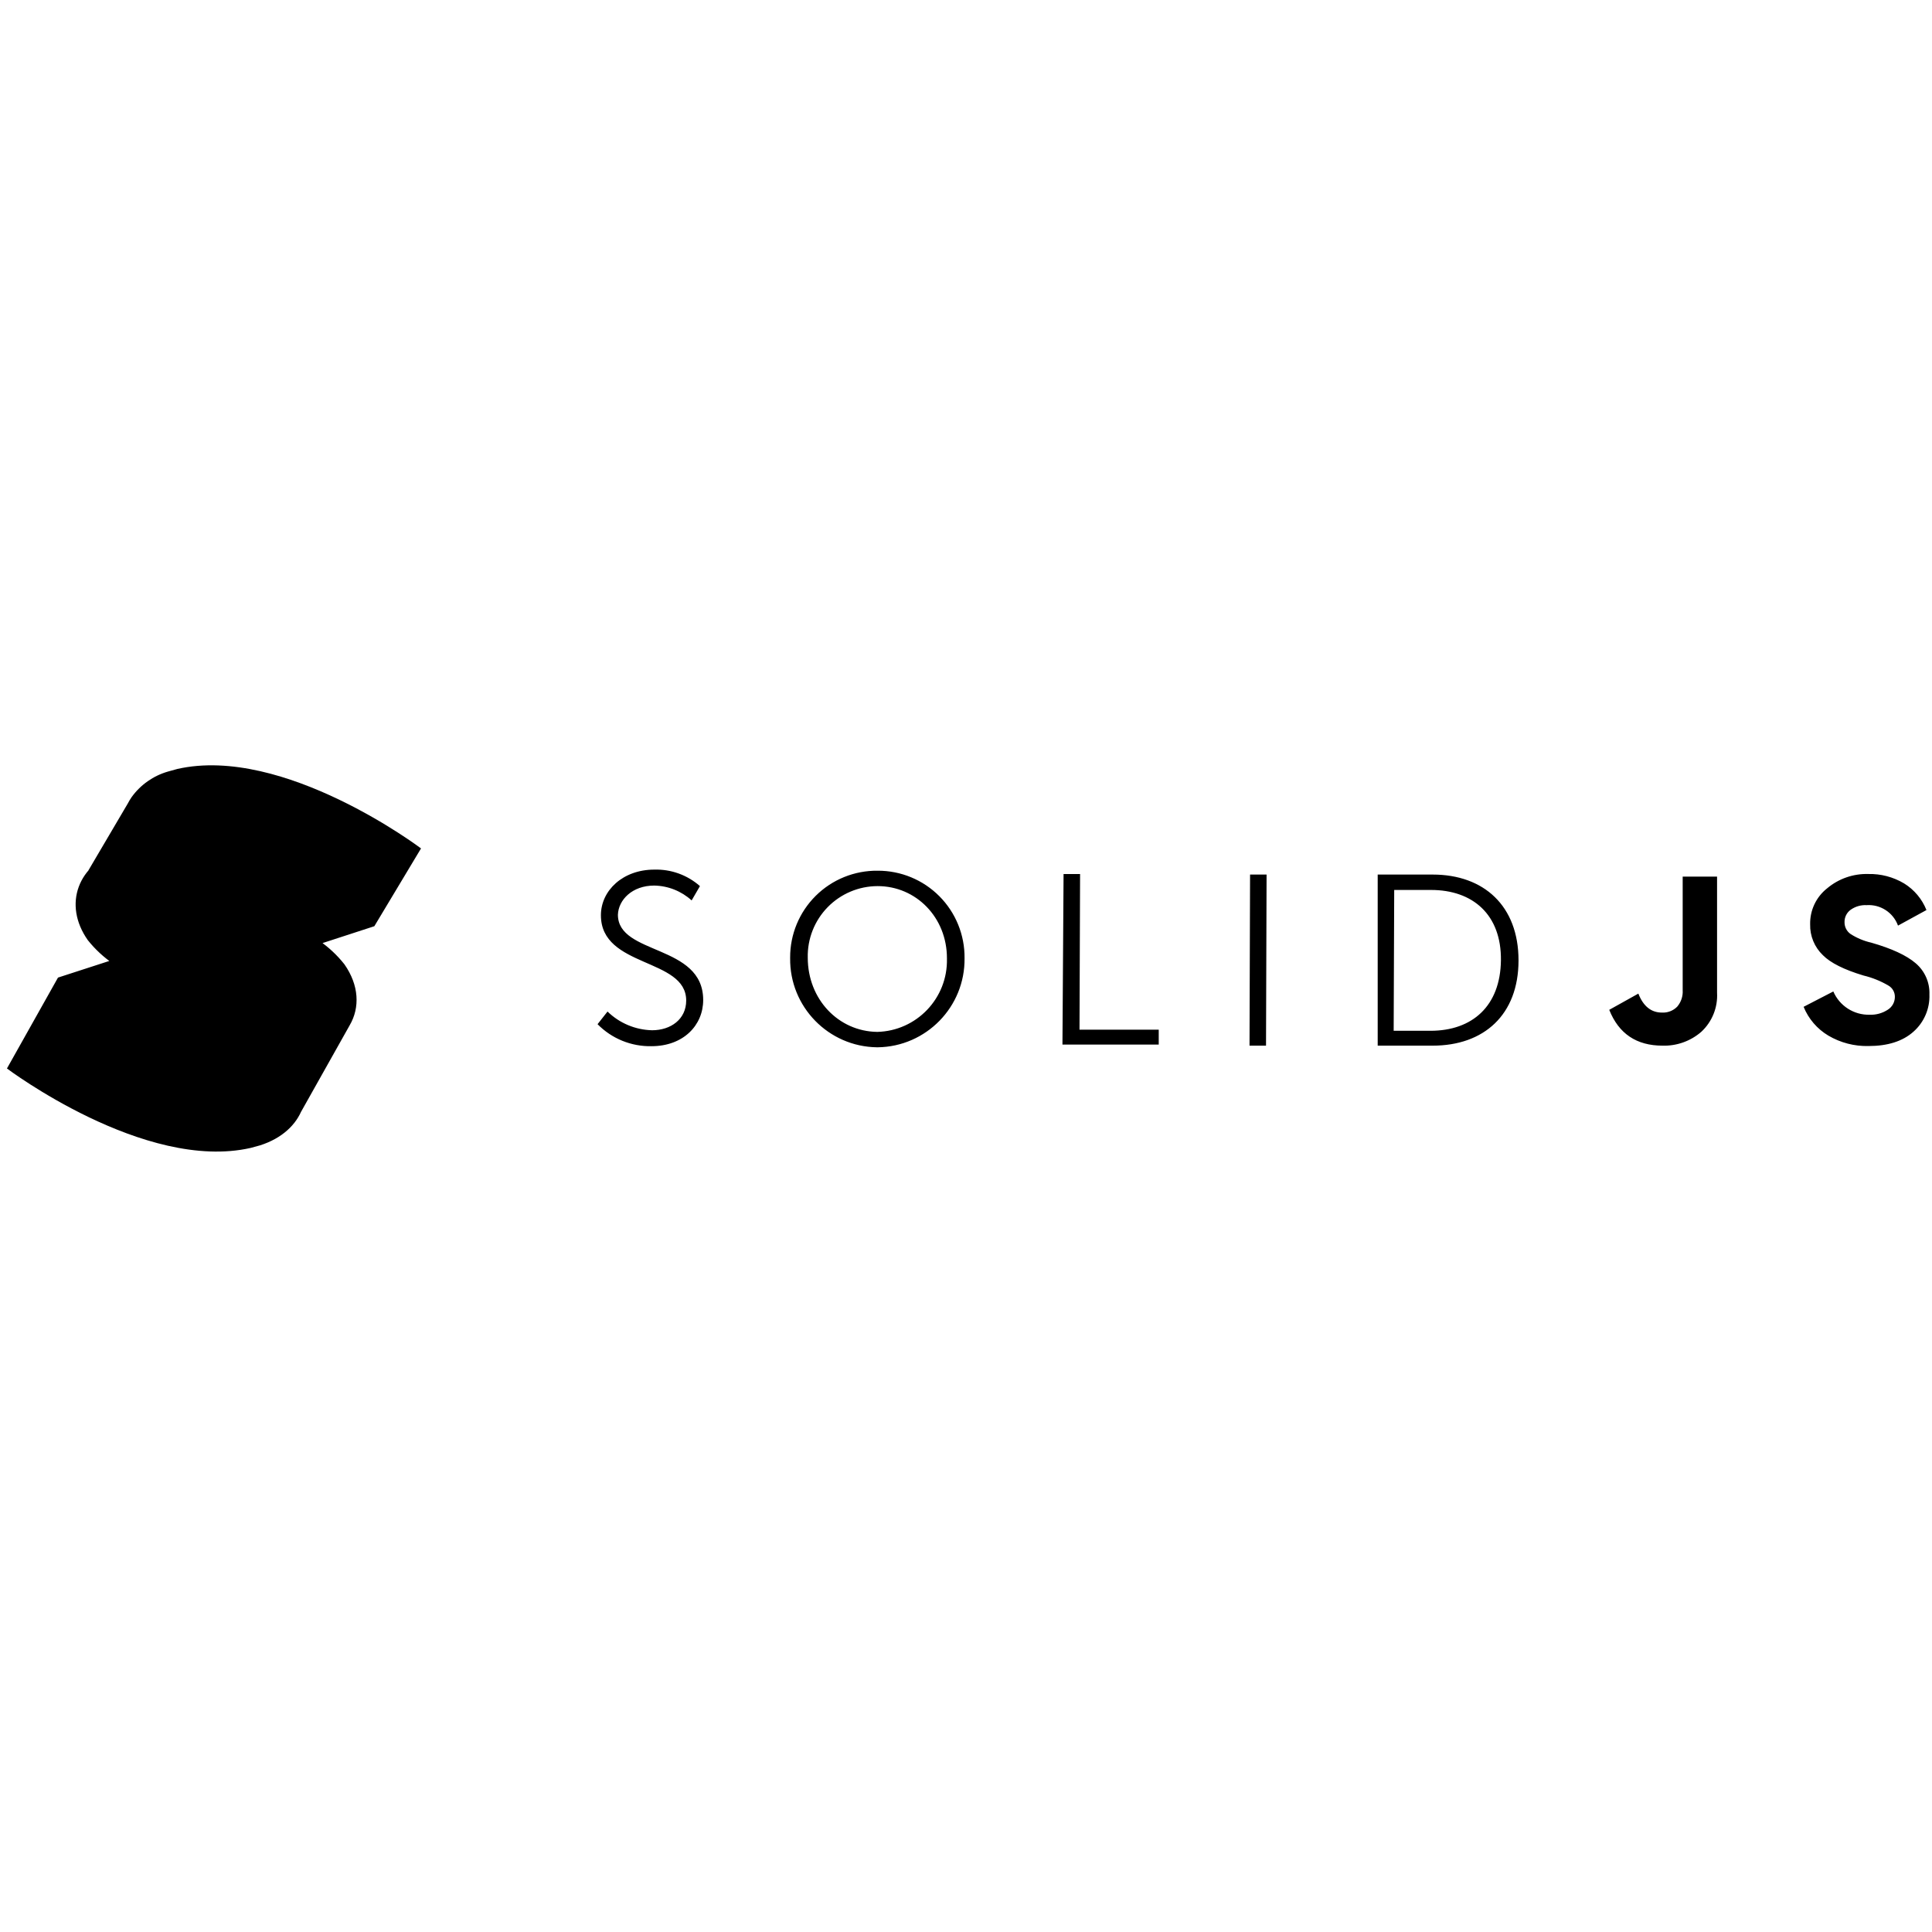
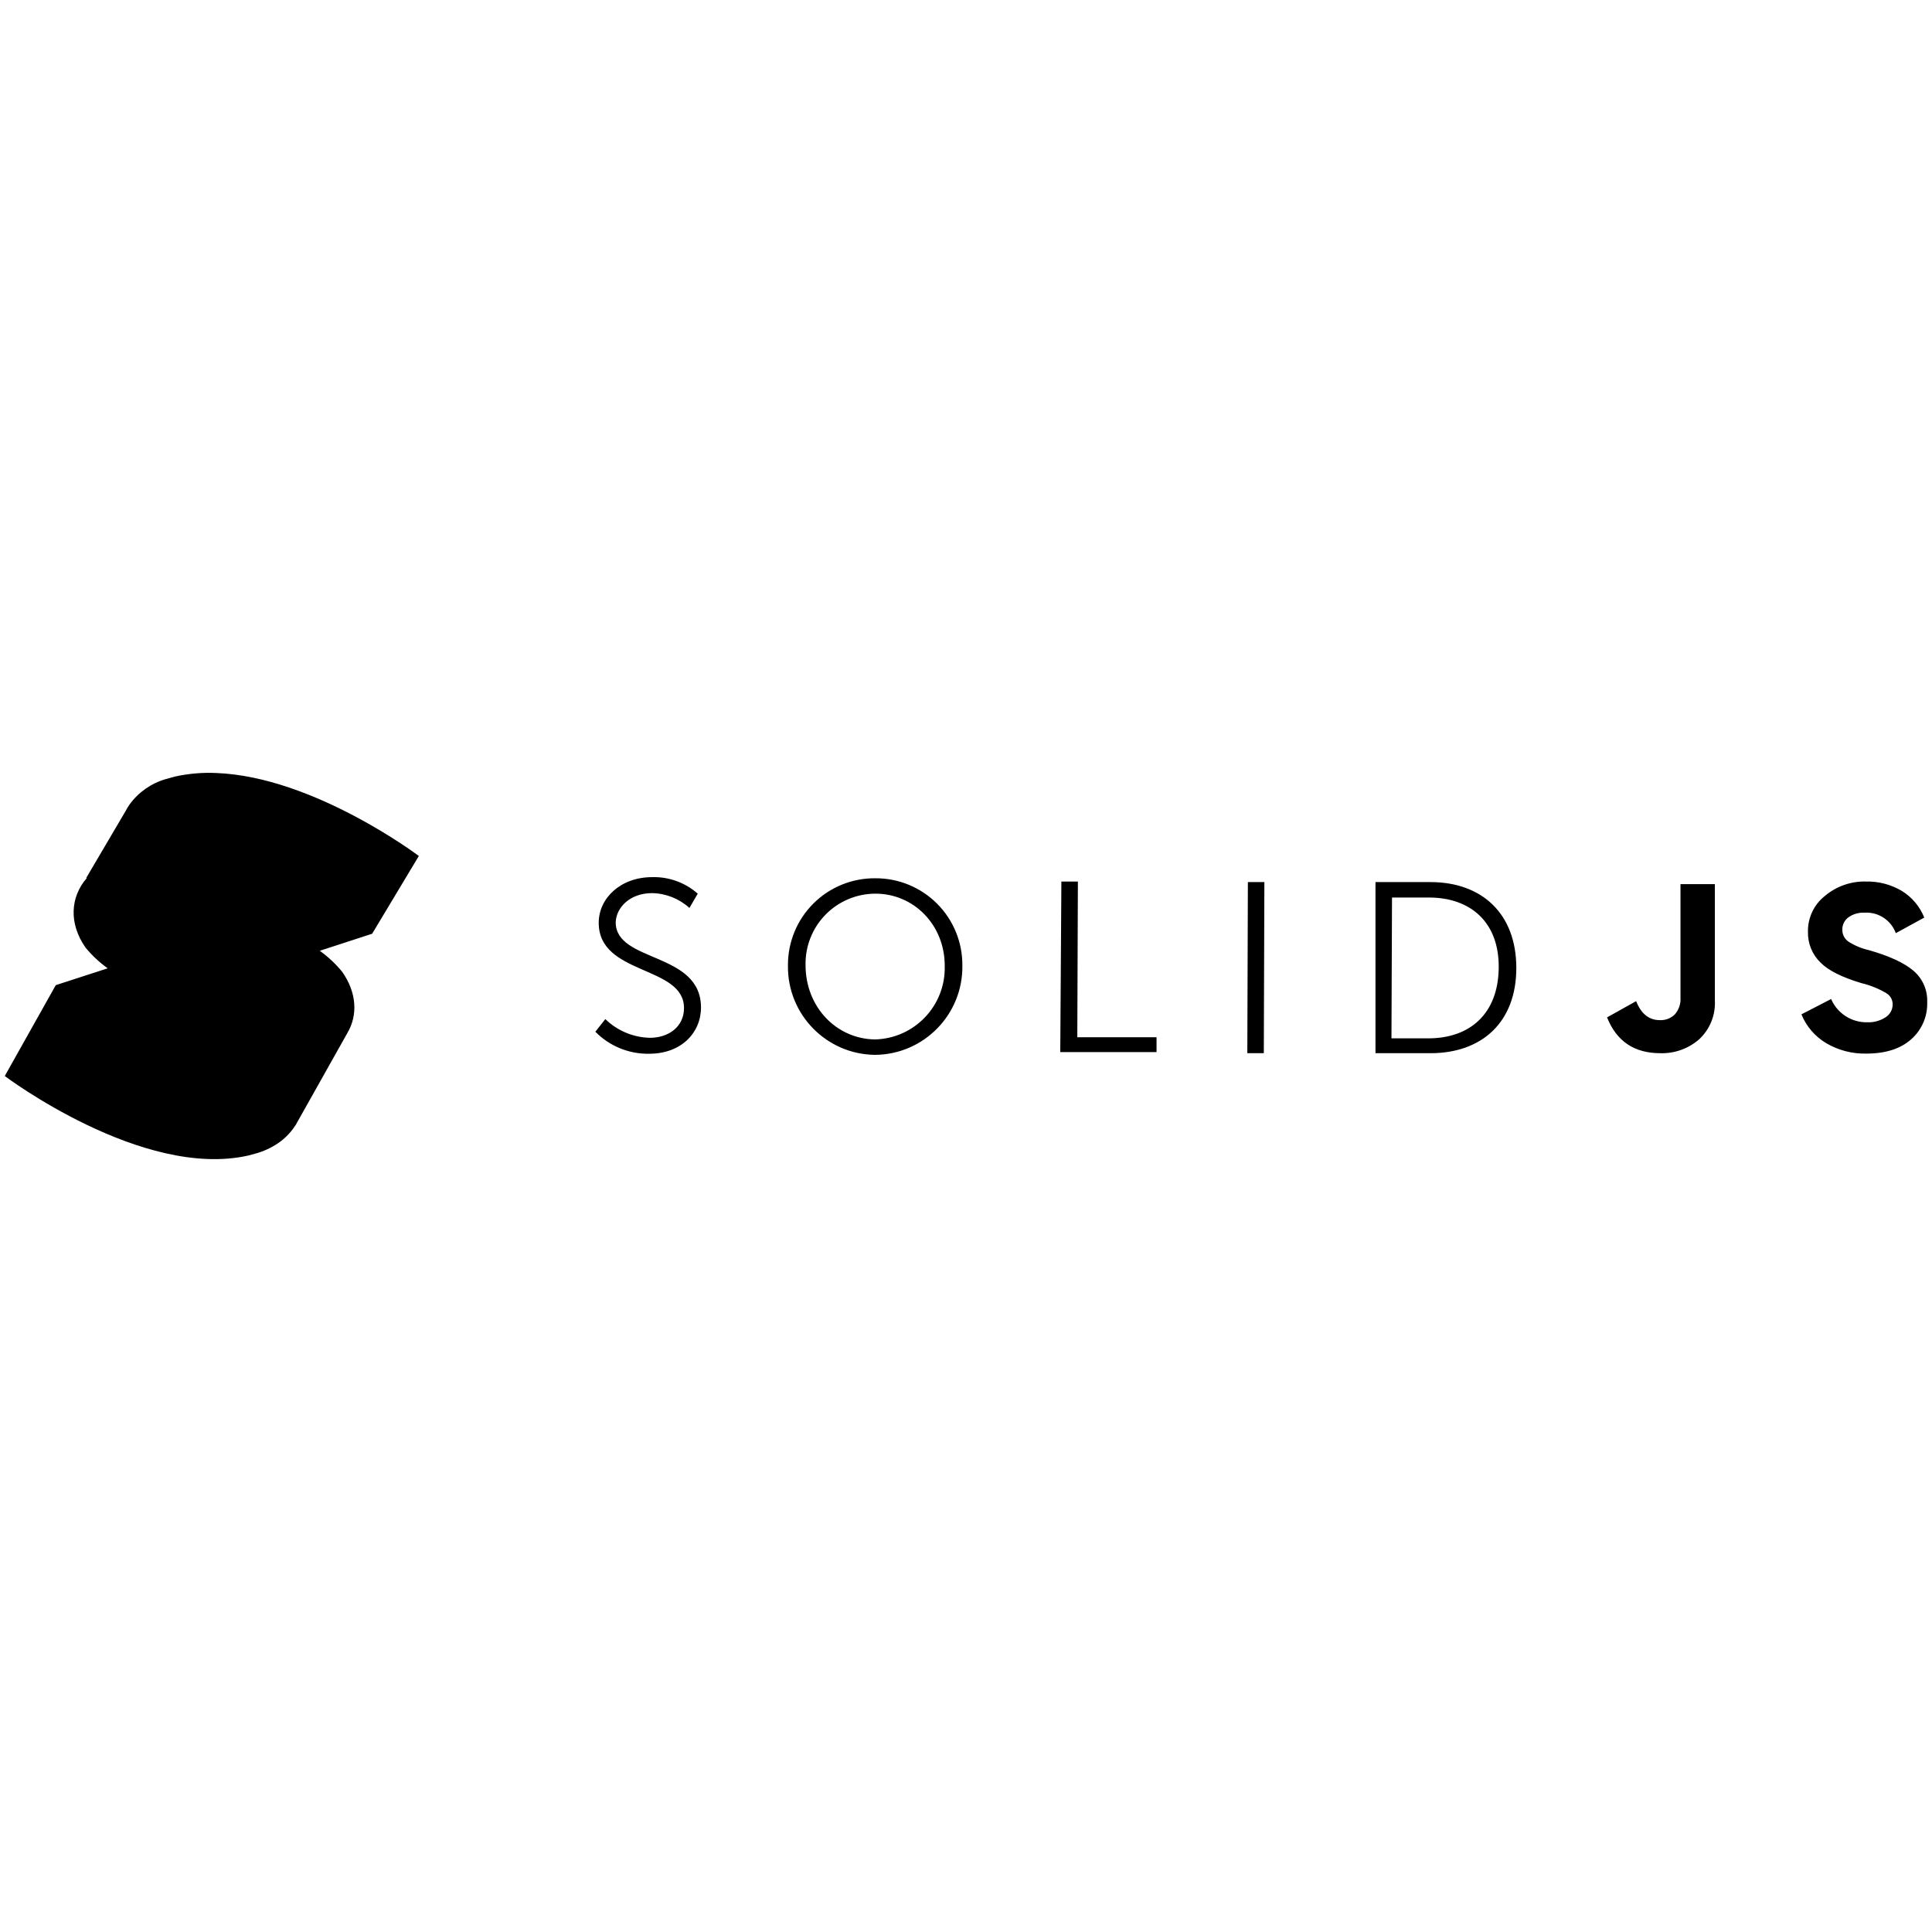
<svg xmlns="http://www.w3.org/2000/svg" viewBox="0 0 128 128">
-   <path d="M40.25 67.017a4.374 4.374 0 0 0 2.952 1.24c1.239 0 2.26-.73 2.26-1.969 0-2.843-5.65-2.15-5.65-5.65 0-1.64 1.458-3.024 3.535-3.024a4.374 4.374 0 0 1 3.026 1.093l-.55.948a3.783 3.783 0 0 0-2.48-.984c-1.457 0-2.368.947-2.405 1.931 0 2.697 5.65 1.932 5.65 5.65 0 1.676-1.313 3.061-3.427 3.061a4.87 4.87 0 0 1-3.571-1.458zm17.895-9.33a5.733 5.733 0 0 1 5.759 5.795 5.832 5.832 0 0 1-5.759 5.904h-.036a5.832 5.832 0 0 1-5.76-5.904v-.037a5.733 5.733 0 0 1 5.796-5.758zm-.036 10.679a4.738 4.738 0 0 0 4.628-4.844v-.04c0-2.697-2.04-4.775-4.592-4.775a4.636 4.636 0 0 0-4.629 4.738c0 2.77 2.041 4.884 4.593 4.92zm12.355-10.46h1.094L71.52 68.22h5.249v.984H70.39zm12.356.036h1.094l-.037 11.335h-1.093zm8.456 0h3.645c3.39 0 5.685 2.077 5.685 5.686 0 3.608-2.296 5.649-5.685 5.649h-3.645zm3.499 10.35c2.77 0 4.629-1.64 4.665-4.664.037-3.026-1.859-4.666-4.629-4.666H92.37l-.036 9.33zm15.37.985a3.743 3.743 0 0 0 2.573-.919 3.28 3.28 0 0 0 1.042-2.587v-7.694h-2.278v7.526a1.53 1.53 0 0 1-.364 1.093 1.316 1.316 0 0 1-1.01.39q-1.071 0-1.563-1.257l-1.928 1.075q.944 2.373 3.528 2.373zm13.653.025c1.265 0 2.256-.313 2.967-.944a3.138 3.138 0 0 0 1.064-2.474 2.584 2.584 0 0 0-.911-2.067c-.612-.525-1.593-.977-2.941-1.363a4.286 4.286 0 0 1-1.37-.572.937.937 0 0 1-.402-.784.984.984 0 0 1 .401-.82 1.677 1.677 0 0 1 1.06-.31 2.067 2.067 0 0 1 2.082 1.356l1.884-1.031a3.663 3.663 0 0 0-1.483-1.765 4.436 4.436 0 0 0-2.38-.623 4.05 4.05 0 0 0-2.715.948 2.956 2.956 0 0 0-1.127 2.387 2.734 2.734 0 0 0 .846 2.045q.758.765 2.686 1.345a6.018 6.018 0 0 1 1.648.663.85.85 0 0 1 .433.762.999.999 0 0 1-.47.842 2.056 2.056 0 0 1-1.203.332 2.551 2.551 0 0 1-2.405-1.542l-1.968 1.017a3.955 3.955 0 0 0 1.636 1.906 5.008 5.008 0 0 0 2.668.692zm-104.36.609a7.705 7.705 0 0 0-8.212-2.606L.46 70.789s9.111 6.867 16.15 5.263l.62-.17c2.882-.916 3.866-3.61 2.208-5.97zm3.382-6.021a7.694 7.694 0 0 0-8.23-2.606L3.842 64.768.46 70.79l19.255 3.28 3.451-6.14c.69-1.178.62-2.661-.346-4.04zM8.646 56.123l-.624.175c-2.879.93-3.863 3.623-2.208 5.985a7.698 7.698 0 0 0 8.215 2.587l10.76-3.502s-9.076-6.849-16.143-5.245zm19.248.087s-9.094-6.866-16.15-5.263l-.62.172a4.501 4.501 0 0 0-2.398 1.684 4.075 4.075 0 0 0-.259.43L5.861 57.66l4.501.878a8.018 8.018 0 0 0 6.419 1.262l8.018 1.567z" />
+   <path d="M14.317 51.213a10.498 10.498 0 0 0-2.718.234l-.622.172a4.501 4.501 0 0 0-2.396 1.684 4.075 4.075 0 0 0-.26.43L5.716 58.16l.037.008c-1.09 1.254-1.212 3.005-.084 4.615a7.698 7.698 0 0 0 1.467 1.37l-3.44 1.115-3.38 6.021s9.109 6.868 16.148 5.264l.62-.17c1.149-.365 1.979-1.02 2.477-1.815l.008.002 3.451-6.14c.69-1.178.62-2.66-.345-4.04a7.694 7.694 0 0 0-1.49-1.398l3.458-1.125-.003-.002.013.002 3.096-5.156s-6.964-5.258-13.432-5.498zm28.885 6.9c-2.077 0-3.535 1.386-3.535 3.026 0 3.5 5.65 2.805 5.65 5.648 0 1.24-1.022 1.97-2.261 1.97a4.374 4.374 0 0 1-2.952-1.24l-.66.838a4.87 4.87 0 0 0 3.57 1.458c2.115 0 3.428-1.385 3.428-3.061 0-3.718-5.65-2.953-5.65-5.65.037-.984.95-1.93 2.406-1.93a3.783 3.783 0 0 1 2.479.982l.55-.947a4.374 4.374 0 0 0-3.025-1.094zm14.797.075a5.733 5.733 0 0 0-5.795 5.757v.037a5.832 5.832 0 0 0 5.76 5.905h.035a5.832 5.832 0 0 0 5.76-5.905 5.733 5.733 0 0 0-5.76-5.794zm65.625.216a4.05 4.05 0 0 0-2.715.95 2.956 2.956 0 0 0-1.127 2.386 2.734 2.734 0 0 0 .846 2.045c.505.51 1.4.96 2.685 1.346a6.018 6.018 0 0 1 1.649.662.85.85 0 0 1 .431.762.999.999 0 0 1-.468.842 2.056 2.056 0 0 1-1.203.332 2.551 2.551 0 0 1-2.405-1.541l-1.968 1.015a3.955 3.955 0 0 0 1.636 1.906 5.008 5.008 0 0 0 2.668.694c1.265 0 2.256-.315 2.967-.946a3.138 3.138 0 0 0 1.062-2.472 2.584 2.584 0 0 0-.91-2.069c-.612-.525-1.593-.977-2.941-1.363a4.286 4.286 0 0 1-1.37-.57.937.937 0 0 1-.402-.785.984.984 0 0 1 .4-.82 1.677 1.677 0 0 1 1.061-.31 2.067 2.067 0 0 1 2.082 1.356l1.885-1.031a3.663 3.663 0 0 0-1.484-1.766 4.436 4.436 0 0 0-2.38-.623zm-53.305.002-.074 11.297h6.379v-.982h-5.25l.039-10.315zm12.356.035-.037 11.336h1.093l.037-11.336zm8.455 0v11.336h3.646c3.39 0 5.684-2.04 5.684-5.648 0-3.609-2.294-5.688-5.684-5.688zm20.207.135v7.528a1.53 1.53 0 0 1-.365 1.091 1.316 1.316 0 0 1-1.01.391c-.714 0-1.235-.42-1.563-1.258l-1.927 1.076c.629 1.582 1.804 2.373 3.527 2.373a3.743 3.743 0 0 0 2.574-.92 3.28 3.28 0 0 0 1.041-2.585v-7.696Zm-53.338.631c2.552 0 4.592 2.078 4.592 4.775v.04a4.738 4.738 0 0 1-4.627 4.843c-2.552-.036-4.594-2.15-4.594-4.92a4.636 4.636 0 0 1 4.629-4.738zm34.225.256h2.44c2.77 0 4.667 1.64 4.63 4.666-.036 3.024-1.894 4.664-4.664 4.664h-2.442z" />
</svg>
